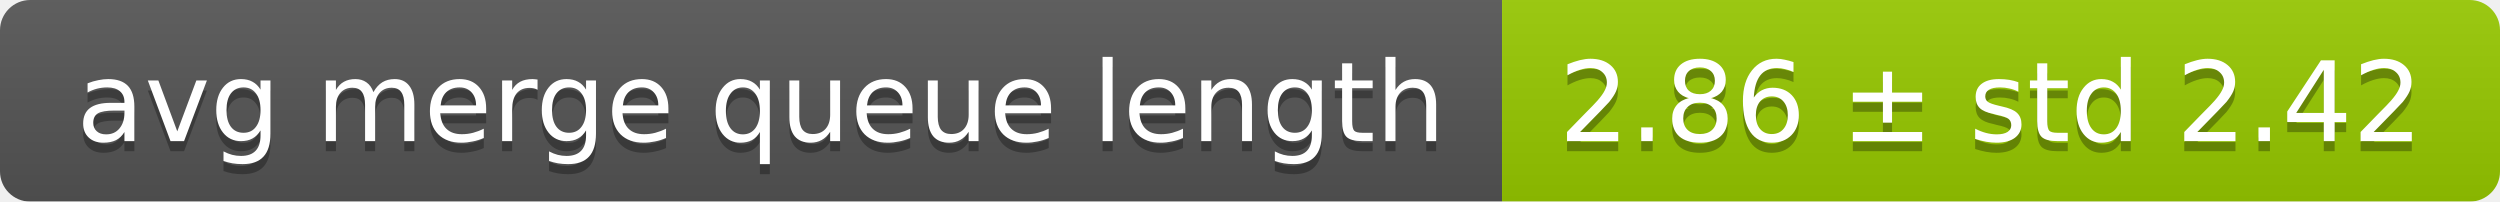
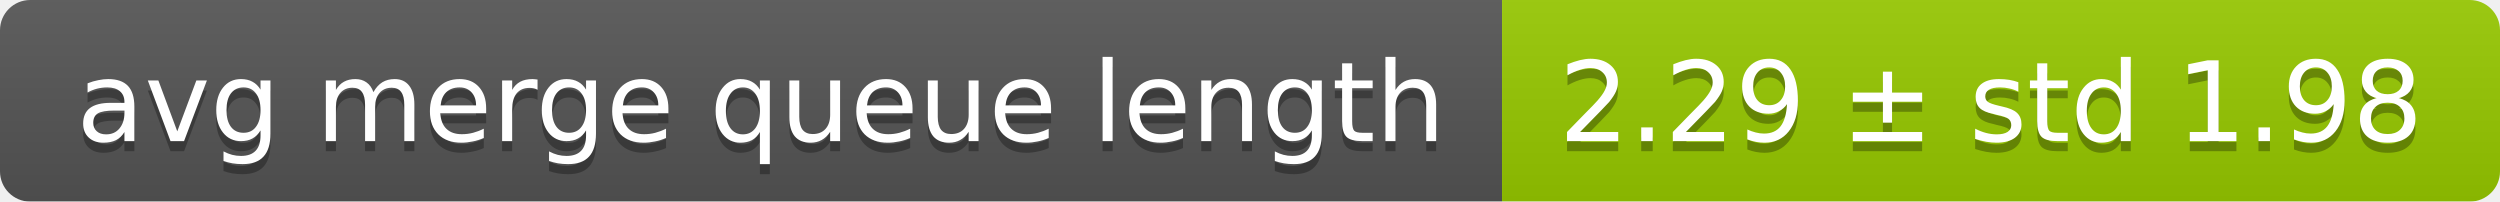
<svg xmlns="http://www.w3.org/2000/svg" width="248" height="20">
  <linearGradient id="smooth" x2="0" y2="100%">
    <stop offset="0" stop-color="#bbb" stop-opacity=".1" />
    <stop offset="1" stop-opacity=".1" />
  </linearGradient>
  <mask id="round">
    <rect width="248" height="20" rx="3" fill="#fff" />
  </mask>
  <g mask="url(#round)">
    <rect width="149" height="20" fill="#555" />
    <rect x="149" width="99" height="20" fill="#97ca00" />
    <rect width="248" height="20" fill="url(#smooth)" />
  </g>
  <g fill="#fff" text-anchor="middle" font-family="DejaVu Sans,Verdana,Geneva,sans-serif" font-size="11">
    <text x="75.5" y="15" fill="#010101" fill-opacity=".3">avg merge queue length</text>
    <text x="75.5" y="14">avg merge queue length</text>
-     <text x="197.5" y="15" fill="#010101" fill-opacity=".3">2.86 ± std 2.42</text>
-     <text x="197.5" y="14">2.86 ± std 2.42</text>
+     <text x="197.5" y="15" fill="#010101" fill-opacity=".3">2.29 ± std 1.98</text>
+     <text x="197.5" y="14">2.29 ± std 1.98</text>
  </g>
</svg>
